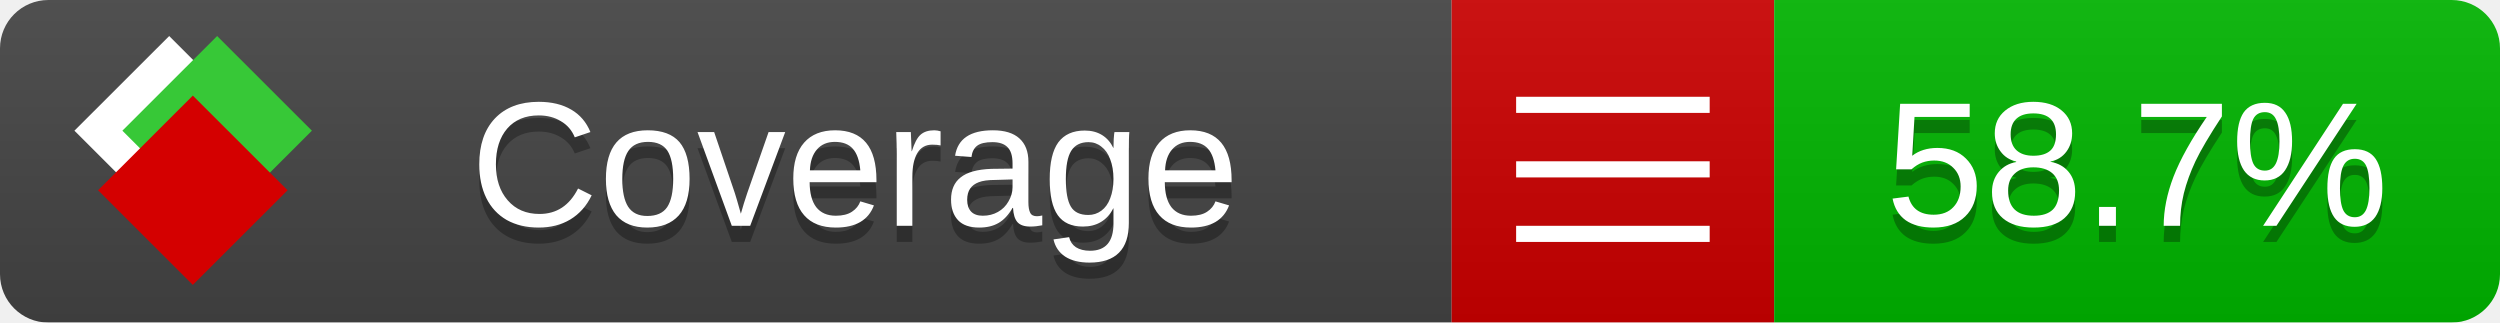
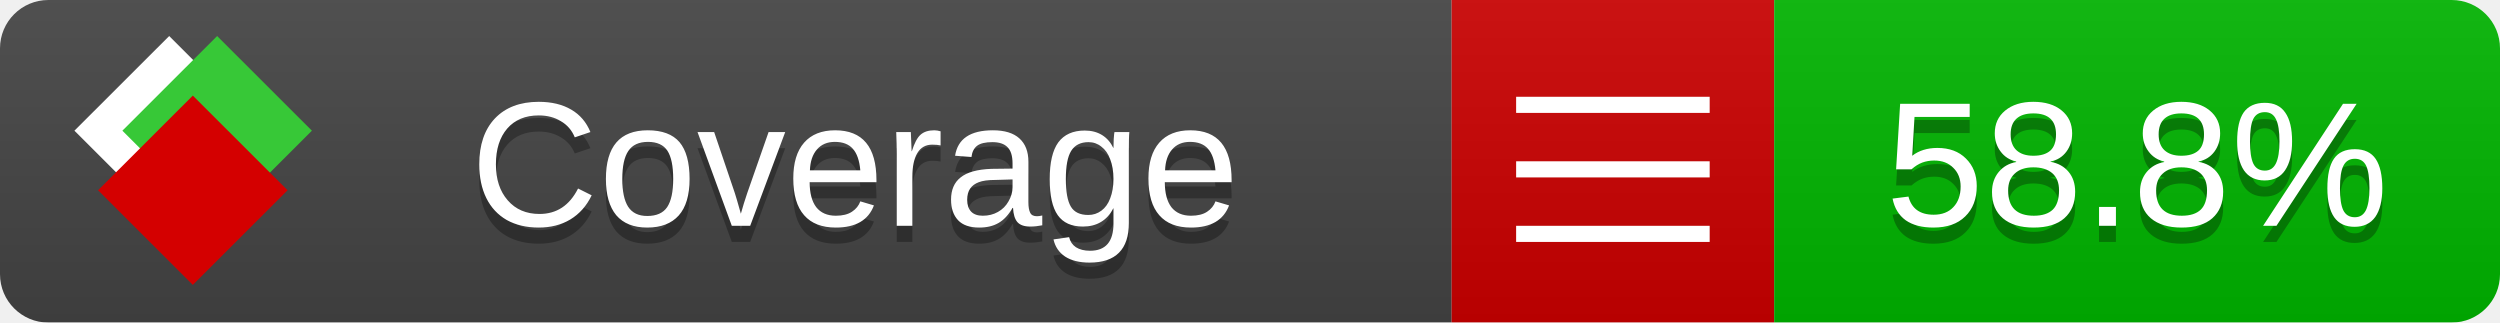
<svg xmlns="http://www.w3.org/2000/svg" xmlns:xlink="http://www.w3.org/1999/xlink" width="155" height="20">
  <style type="text/css">
          
            @keyframes fade1 {
                0% { visibility: visible; opacity: 1; }
               27% { visibility: visible; opacity: 1; }
               33% { visibility: hidden; opacity: 0; }
               60% { visibility: hidden; opacity: 0; }
               66% { visibility: hidden; opacity: 0; }
               93% { visibility: hidden; opacity: 0; }
              100% { visibility: visible; opacity: 1; }
            }
            @keyframes fade2 {
                0% { visibility: hidden; opacity: 0; }
               27% { visibility: hidden; opacity: 0; }
               33% { visibility: visible; opacity: 1; }
               60% { visibility: visible; opacity: 1; }
               66% { visibility: hidden; opacity: 0; }
               93% { visibility: hidden; opacity: 0; }
              100% { visibility: hidden; opacity: 0; }
            }
            @keyframes fade3 {
                0% { visibility: hidden; opacity: 0; }
               27% { visibility: hidden; opacity: 0; }
               33% { visibility: hidden; opacity: 0; }
               60% { visibility: hidden; opacity: 0; }
               66% { visibility: visible; opacity: 1; }
               93% { visibility: visible; opacity: 1; }
              100% { visibility: hidden; opacity: 0; }
            }
            .linecoverage {
                animation-duration: 15s;
                animation-name: fade1;
                animation-iteration-count: infinite;
            }
            .branchcoverage {
                animation-duration: 15s;
                animation-name: fade2;
                animation-iteration-count: infinite;
            }
            .methodcoverage {
                animation-duration: 15s;
                animation-name: fade3;
                animation-iteration-count: infinite;
            }
          
    </style>
  <defs>
    <linearGradient id="gradient" x2="0" y2="100%">
      <stop offset="0" stop-color="#bbb" stop-opacity=".1" />
      <stop offset="1" stop-opacity=".1" />
    </linearGradient>
    <linearGradient id="c">
      <stop offset="0" stop-color="#d40000" />
      <stop offset="1" stop-color="#ff2a2a" />
    </linearGradient>
    <linearGradient id="a">
      <stop offset="0" stop-color="#e0e0de" />
      <stop offset="1" stop-color="#fff" />
    </linearGradient>
    <linearGradient id="b">
      <stop offset="0" stop-color="#37c837" />
      <stop offset="1" stop-color="#217821" />
    </linearGradient>
    <linearGradient xlink:href="#a" id="e" x1="106.44" x2="69.96" y1="-11.96" y2="-46.84" gradientTransform="matrix(-.8426 -.00045 -.00045 -.8426 -94.27 -75.82)" gradientUnits="userSpaceOnUse" />
    <linearGradient xlink:href="#b" id="f" x1="56.19" x2="77.97" y1="-23.45" y2="10.62" gradientTransform="matrix(.8426 .00045 .00045 .8426 94.27 75.82)" gradientUnits="userSpaceOnUse" />
    <linearGradient xlink:href="#c" id="g" x1="79.98" x2="132.9" y1="10.79" y2="10.79" gradientTransform="matrix(.8426 .00045 .00045 .8426 94.27 75.82)" gradientUnits="userSpaceOnUse" />
    <mask id="mask">
      <rect width="155" height="20" rx="3" fill="#fff" />
    </mask>
    <g id="icon" transform="matrix(.04486 0 0 .04481 -.48 -.63)">
      <rect width="52.92" height="52.92" x="-109.72" y="-27.13" fill="url(#e)" transform="rotate(-135)" />
      <rect width="52.92" height="52.92" x="70.19" y="-39.18" fill="url(#f)" transform="rotate(45)" />
      <rect width="52.92" height="52.92" x="80.05" y="-15.74" fill="url(#g)" transform="rotate(45)" />
    </g>
  </defs>
  <g mask="url(#mask)">
    <rect x="0" y="0" width="90" height="20" fill="#444" />
    <rect x="90" y="0" width="20" height="20" fill="#c00" />
    <rect x="110" y="0" width="45" height="20" fill="#00B600" />
    <rect x="0" y="0" width="155" height="20" fill="url(#gradient)" />
  </g>
  <g>
    <path class="" stroke="#fff" d="M94 6.5 h12 M94 10.5 h12 M94 14.5 h12" />
  </g>
  <g fill="#fff" text-anchor="middle" font-family="Verdana,Arial,Geneva,sans-serif" font-size="11">
    <a xlink:href="https://github.com/danielpalme/ReportGenerator" target="_top">
      <use xlink:href="#icon" transform="translate(3,1) scale(3.5)" />
    </a>
    <text x="53" y="15" fill="#010101" fill-opacity=".3">Coverage</text>
    <text x="53" y="14" fill="#fff">Coverage</text>
-     <text class="" x="132.5" y="15" fill="#010101" fill-opacity=".3">58.7%</text>
-     <text class="" x="132.5" y="14">58.7%</text>
+     <text class="" x="132.5" y="15" fill="#010101" fill-opacity=".3">58.8%</text>
+     <text class="" x="132.5" y="14">58.8%</text>
  </g>
  <g>
    <rect class="" x="90" y="0" width="65" height="20" fill-opacity="0" />
  </g>
</svg>
